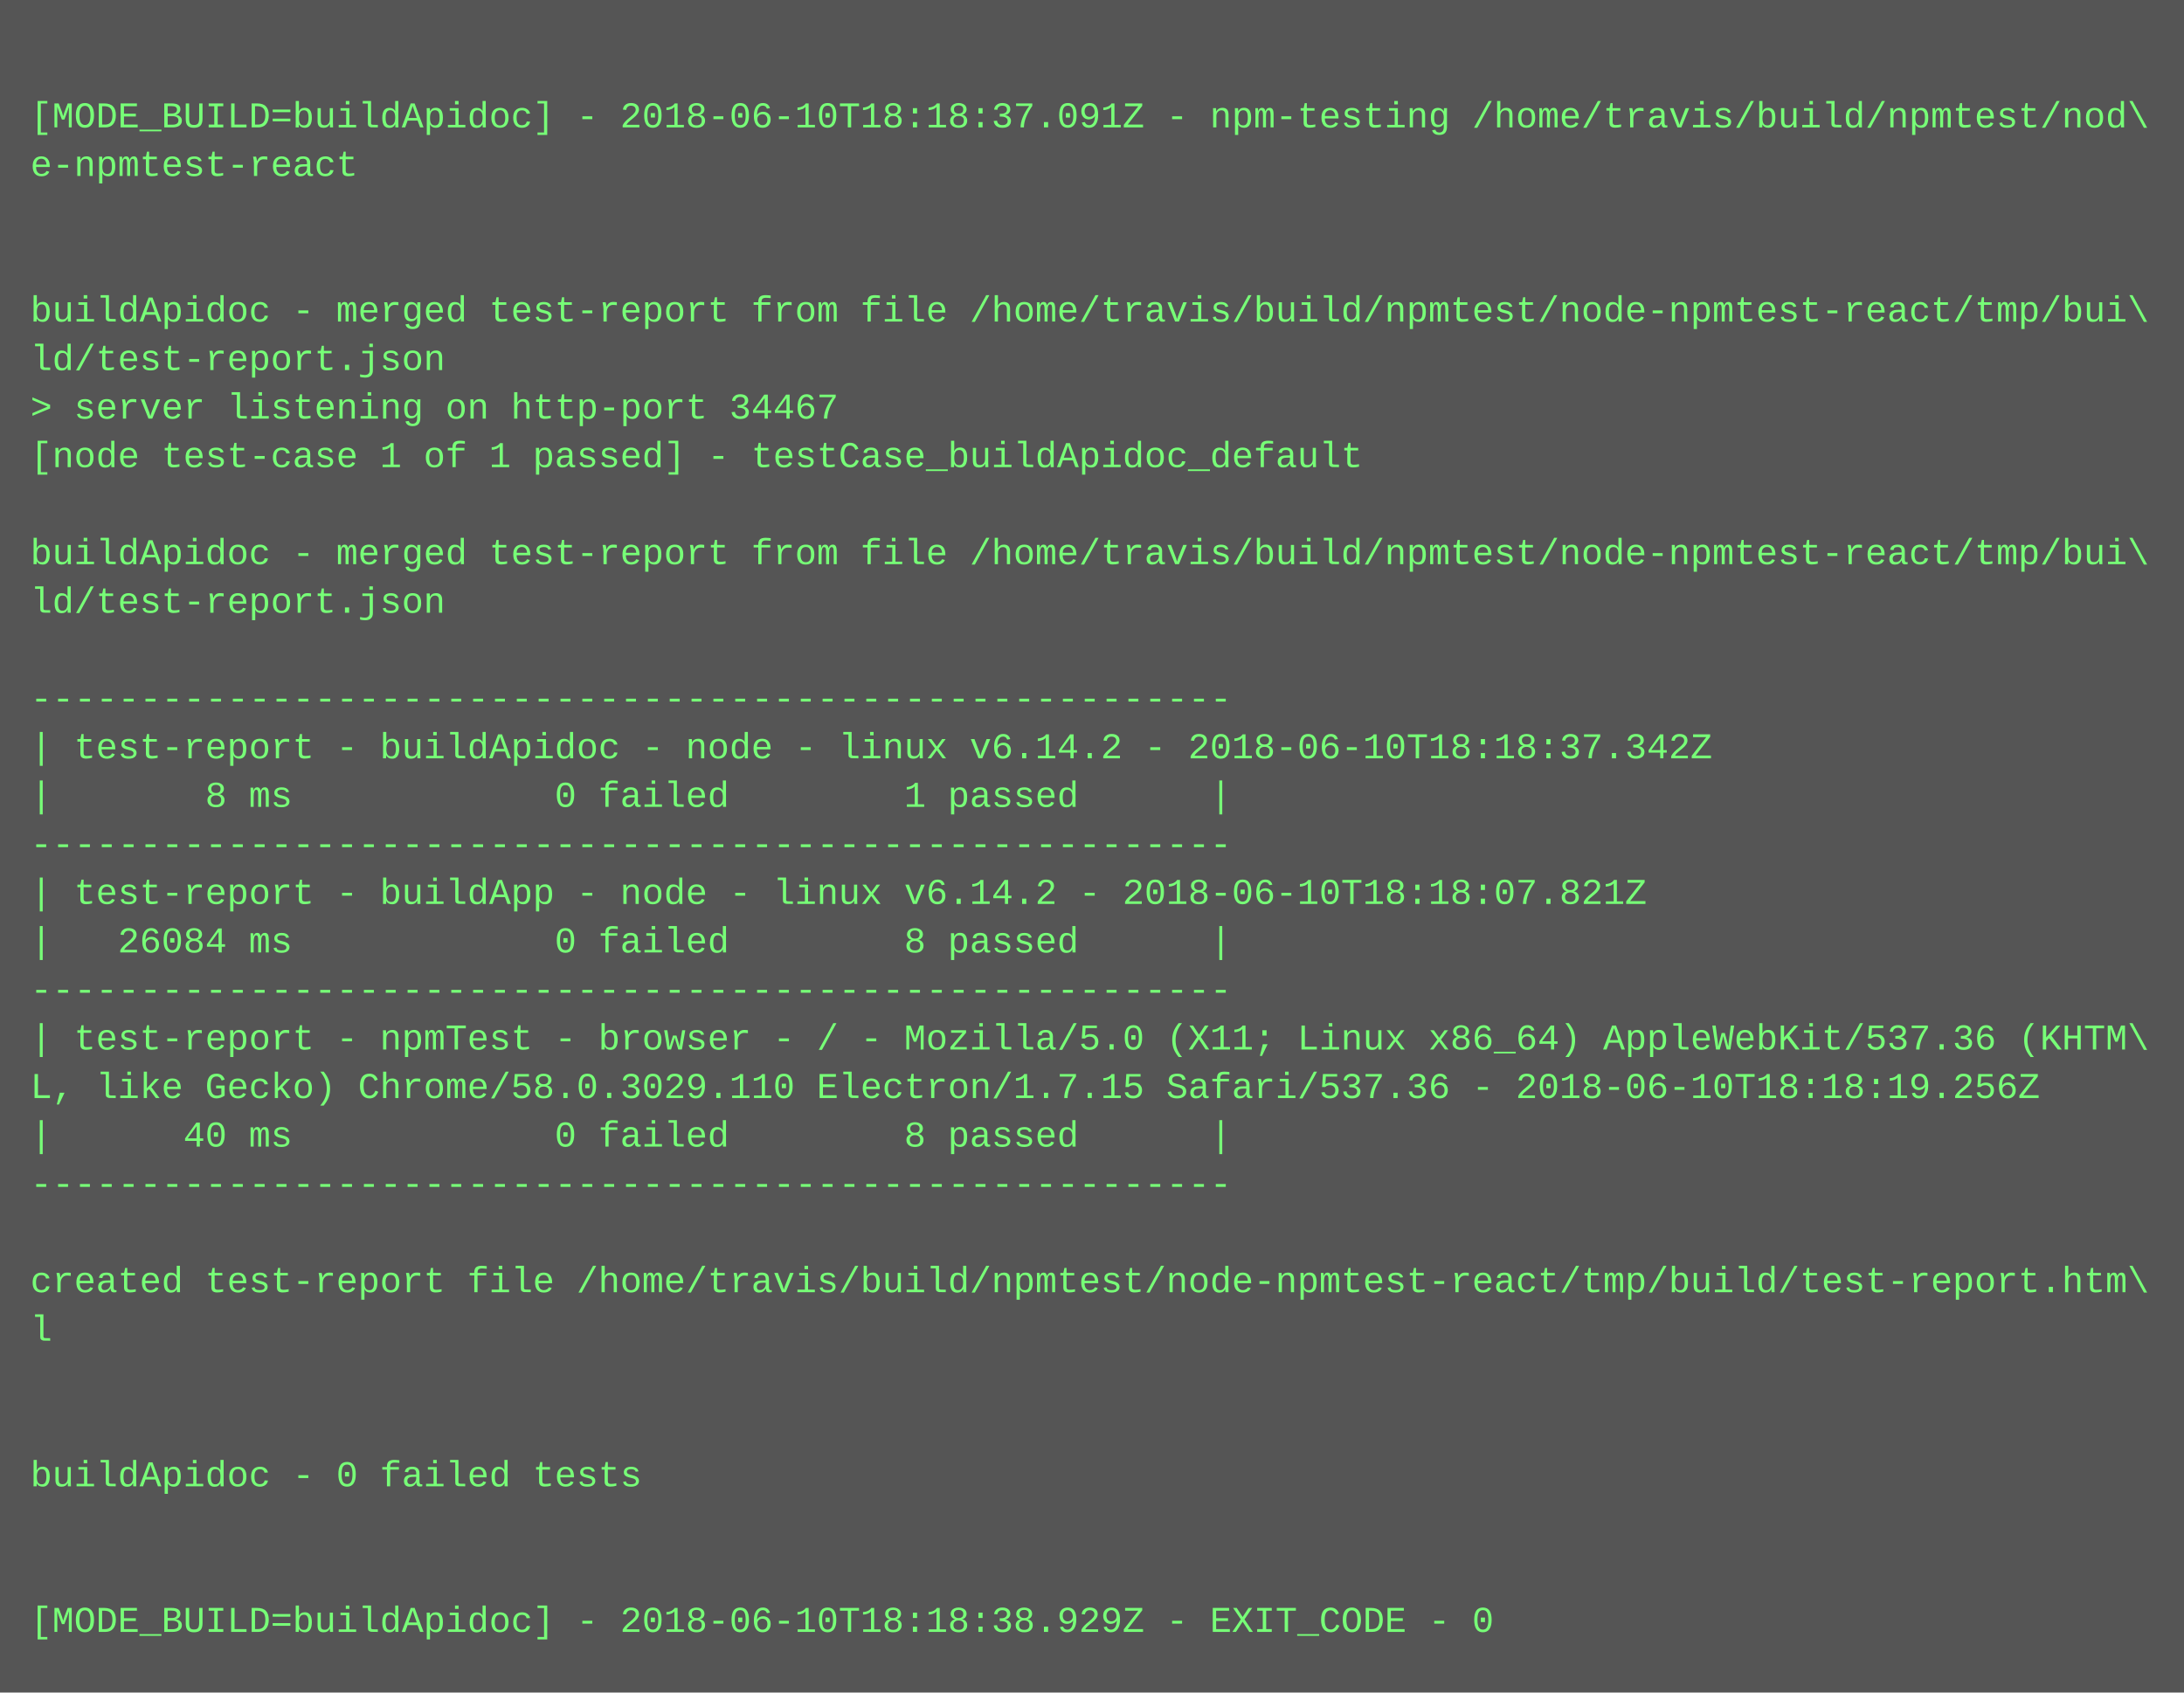
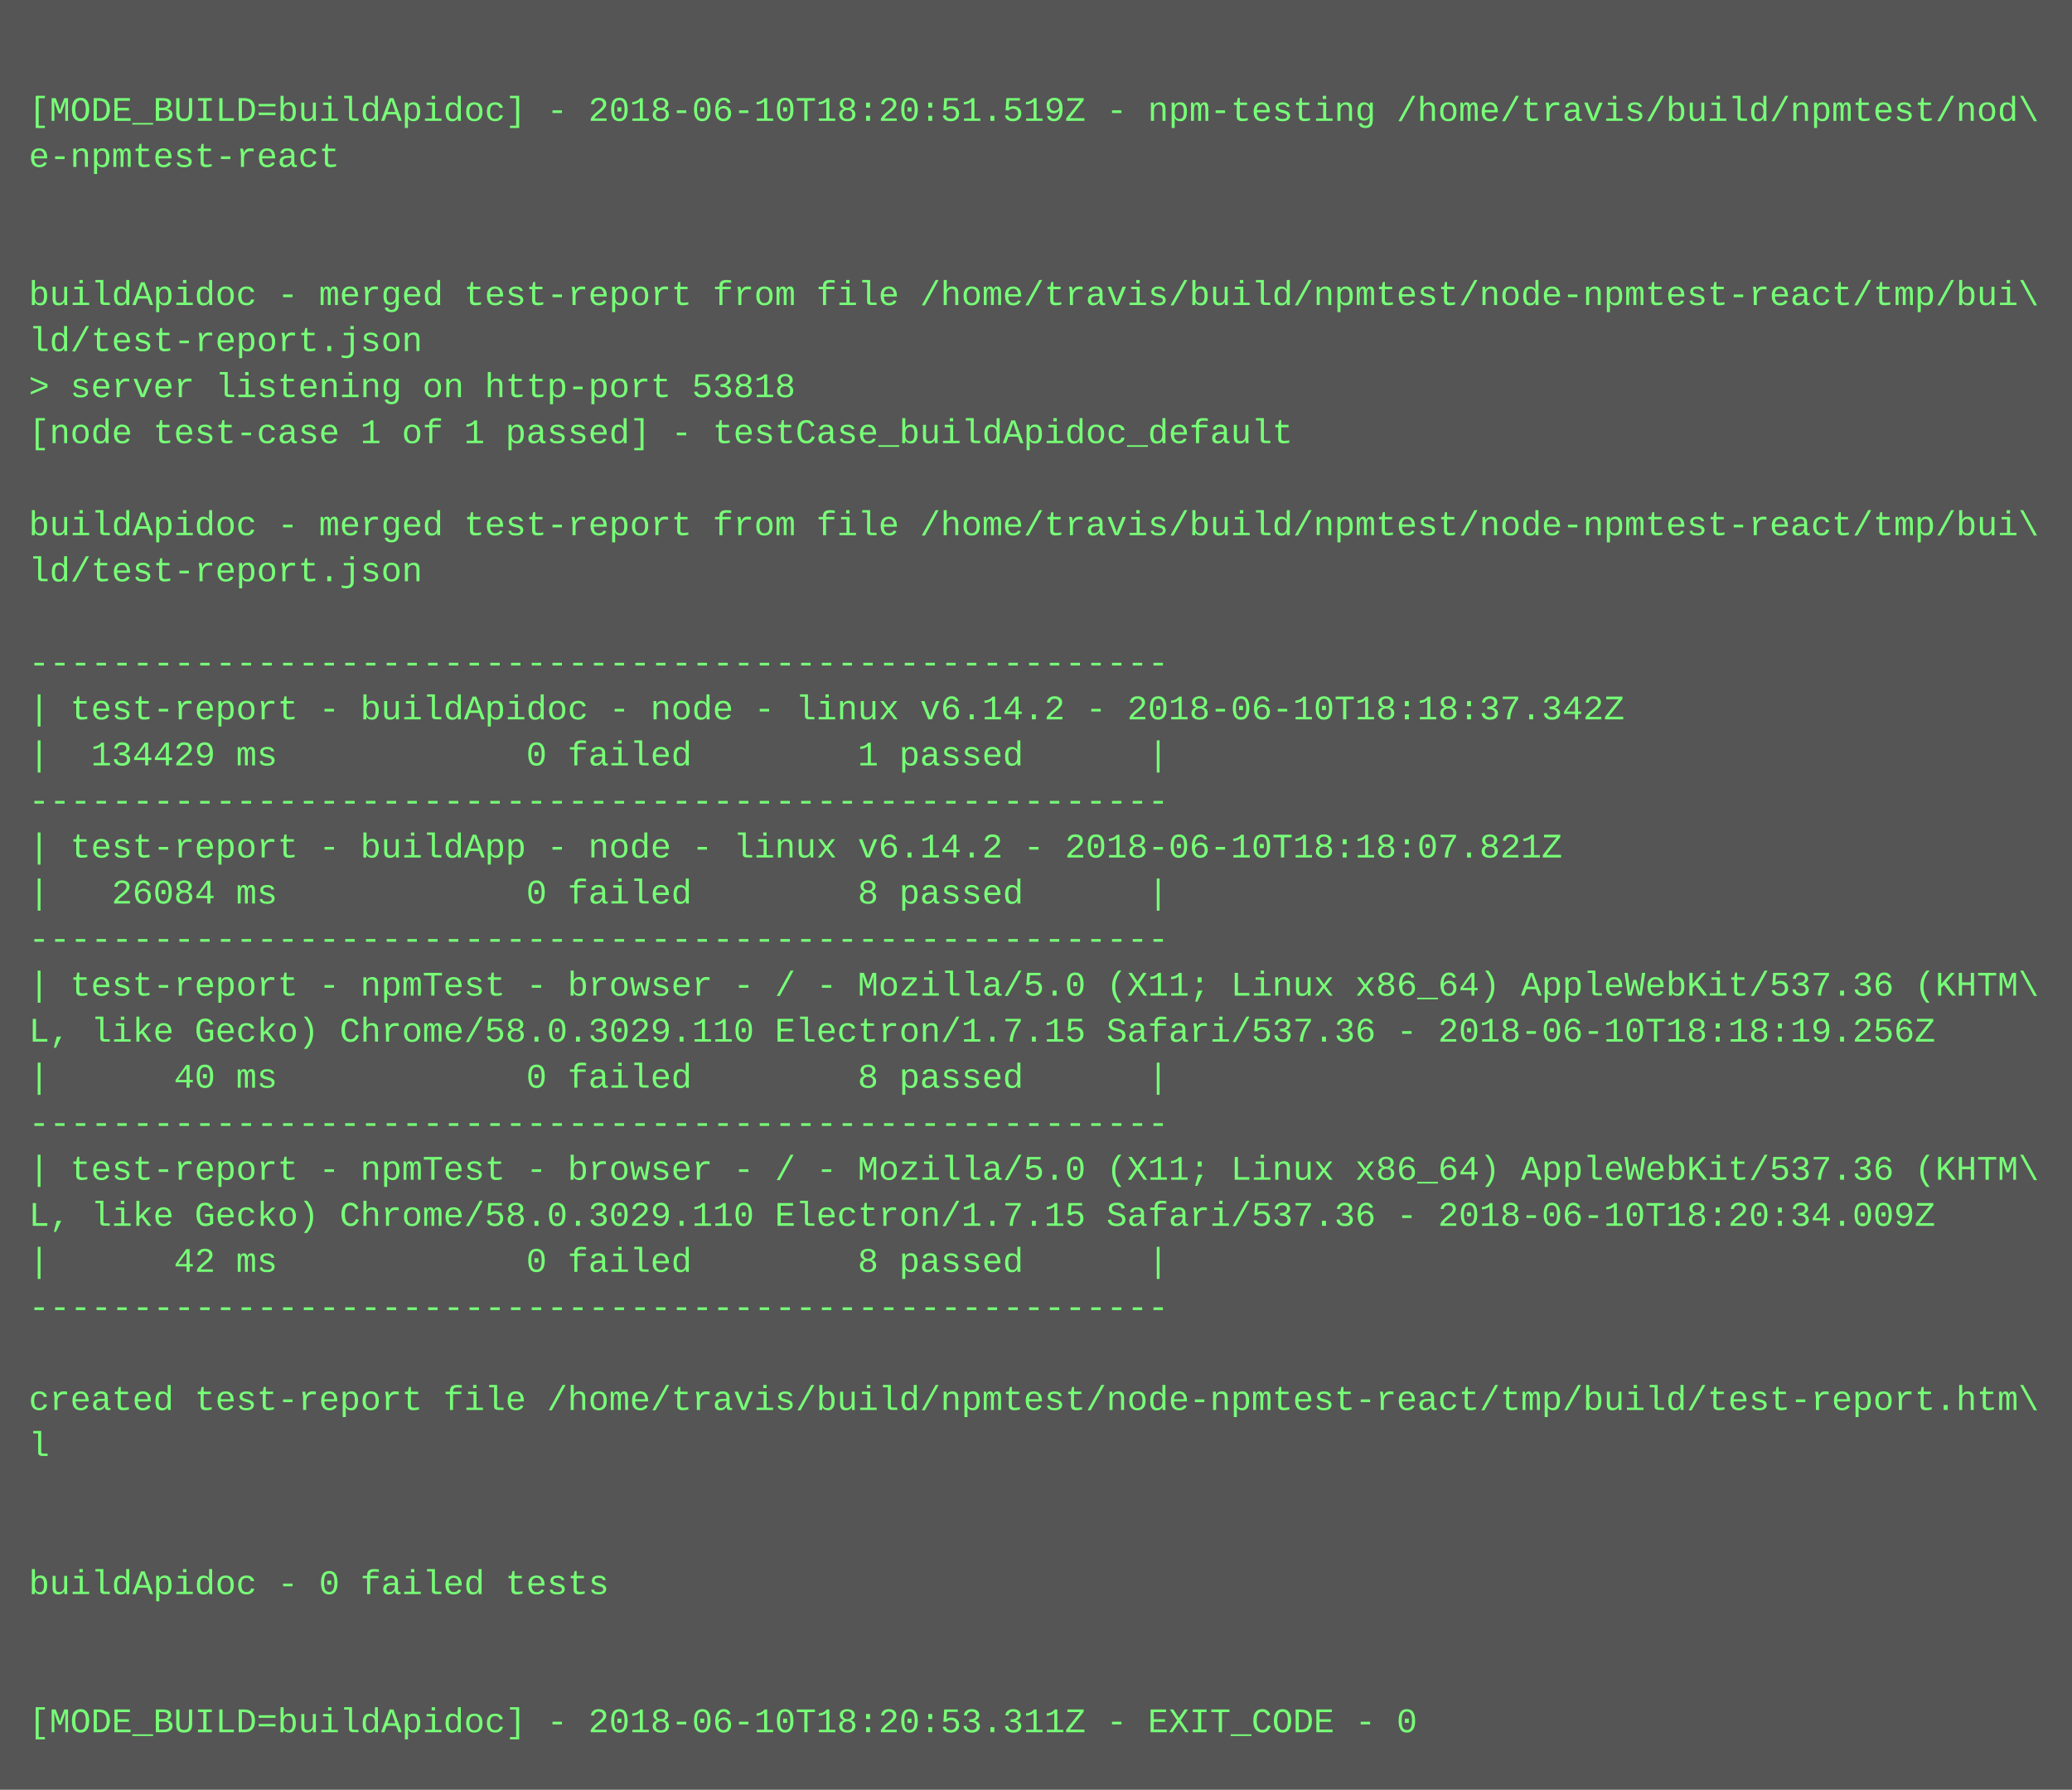
- <svg xmlns="http://www.w3.org/2000/svg" height="558" width="720">
-   <rect height="558" fill="#555" width="720" />
+ <svg xmlns="http://www.w3.org/2000/svg" height="622" width="720">
+   <rect height="622" fill="#555" width="720" />
  <text fill="#7f7" font-family="Courier New" font-size="12" xml:space="preserve">
    <tspan x="10" y="26" />
-     <tspan x="10" y="42">[MODE_BUILD=buildApidoc] - 2018-06-10T18:18:37.091Z - npm-testing /home/travis/build/npmtest/nod\</tspan>
+     <tspan x="10" y="42">[MODE_BUILD=buildApidoc] - 2018-06-10T18:20:51.519Z - npm-testing /home/travis/build/npmtest/nod\</tspan>
    <tspan x="10" y="58">e-npmtest-react</tspan>
    <tspan x="10" y="74" />
    <tspan x="10" y="90" />
    <tspan x="10" y="106">buildApidoc - merged test-report from file /home/travis/build/npmtest/node-npmtest-react/tmp/bui\</tspan>
    <tspan x="10" y="122">ld/test-report.json</tspan>
-     <tspan x="10" y="138">&gt; server listening on http-port 34467</tspan>
+     <tspan x="10" y="138">&gt; server listening on http-port 53818</tspan>
    <tspan x="10" y="154">[node test-case 1 of 1 passed] - testCase_buildApidoc_default</tspan>
    <tspan x="10" y="170" />
    <tspan x="10" y="186">buildApidoc - merged test-report from file /home/travis/build/npmtest/node-npmtest-react/tmp/bui\</tspan>
    <tspan x="10" y="202">ld/test-report.json</tspan>
    <tspan x="10" y="218" />
    <tspan x="10" y="234">-------------------------------------------------------</tspan>
    <tspan x="10" y="250">| test-report - buildApidoc - node - linux v6.14.2 - 2018-06-10T18:18:37.342Z</tspan>
-     <tspan x="10" y="266">|       8 ms            0 failed        1 passed      |</tspan>
+     <tspan x="10" y="266">|  134429 ms            0 failed        1 passed      |</tspan>
    <tspan x="10" y="282">-------------------------------------------------------</tspan>
    <tspan x="10" y="298">| test-report - buildApp - node - linux v6.14.2 - 2018-06-10T18:18:07.821Z</tspan>
    <tspan x="10" y="314">|   26084 ms            0 failed        8 passed      |</tspan>
    <tspan x="10" y="330">-------------------------------------------------------</tspan>
    <tspan x="10" y="346">| test-report - npmTest - browser - / - Mozilla/5.0 (X11; Linux x86_64) AppleWebKit/537.36 (KHTM\</tspan>
    <tspan x="10" y="362">L, like Gecko) Chrome/58.0.3029.110 Electron/1.7.15 Safari/537.36 - 2018-06-10T18:18:19.256Z</tspan>
    <tspan x="10" y="378">|      40 ms            0 failed        8 passed      |</tspan>
    <tspan x="10" y="394">-------------------------------------------------------</tspan>
-     <tspan x="10" y="410" />
-     <tspan x="10" y="426">created test-report file /home/travis/build/npmtest/node-npmtest-react/tmp/build/test-report.htm\</tspan>
-     <tspan x="10" y="442">l</tspan>
-     <tspan x="10" y="458" />
+     <tspan x="10" y="410">| test-report - npmTest - browser - / - Mozilla/5.0 (X11; Linux x86_64) AppleWebKit/537.36 (KHTM\</tspan>
+     <tspan x="10" y="426">L, like Gecko) Chrome/58.0.3029.110 Electron/1.7.15 Safari/537.36 - 2018-06-10T18:20:34.009Z</tspan>
+     <tspan x="10" y="442">|      42 ms            0 failed        8 passed      |</tspan>
+     <tspan x="10" y="458">-------------------------------------------------------</tspan>
    <tspan x="10" y="474" />
-     <tspan x="10" y="490">buildApidoc - 0 failed tests</tspan>
-     <tspan x="10" y="506" />
+     <tspan x="10" y="490">created test-report file /home/travis/build/npmtest/node-npmtest-react/tmp/build/test-report.htm\</tspan>
+     <tspan x="10" y="506">l</tspan>
    <tspan x="10" y="522" />
-     <tspan x="10" y="538">[MODE_BUILD=buildApidoc] - 2018-06-10T18:18:38.929Z - EXIT_CODE - 0</tspan>
+     <tspan x="10" y="538" />
+     <tspan x="10" y="554">buildApidoc - 0 failed tests</tspan>
+     <tspan x="10" y="570" />
+     <tspan x="10" y="586" />
+     <tspan x="10" y="602">[MODE_BUILD=buildApidoc] - 2018-06-10T18:20:53.311Z - EXIT_CODE - 0</tspan>
  </text>
</svg>
